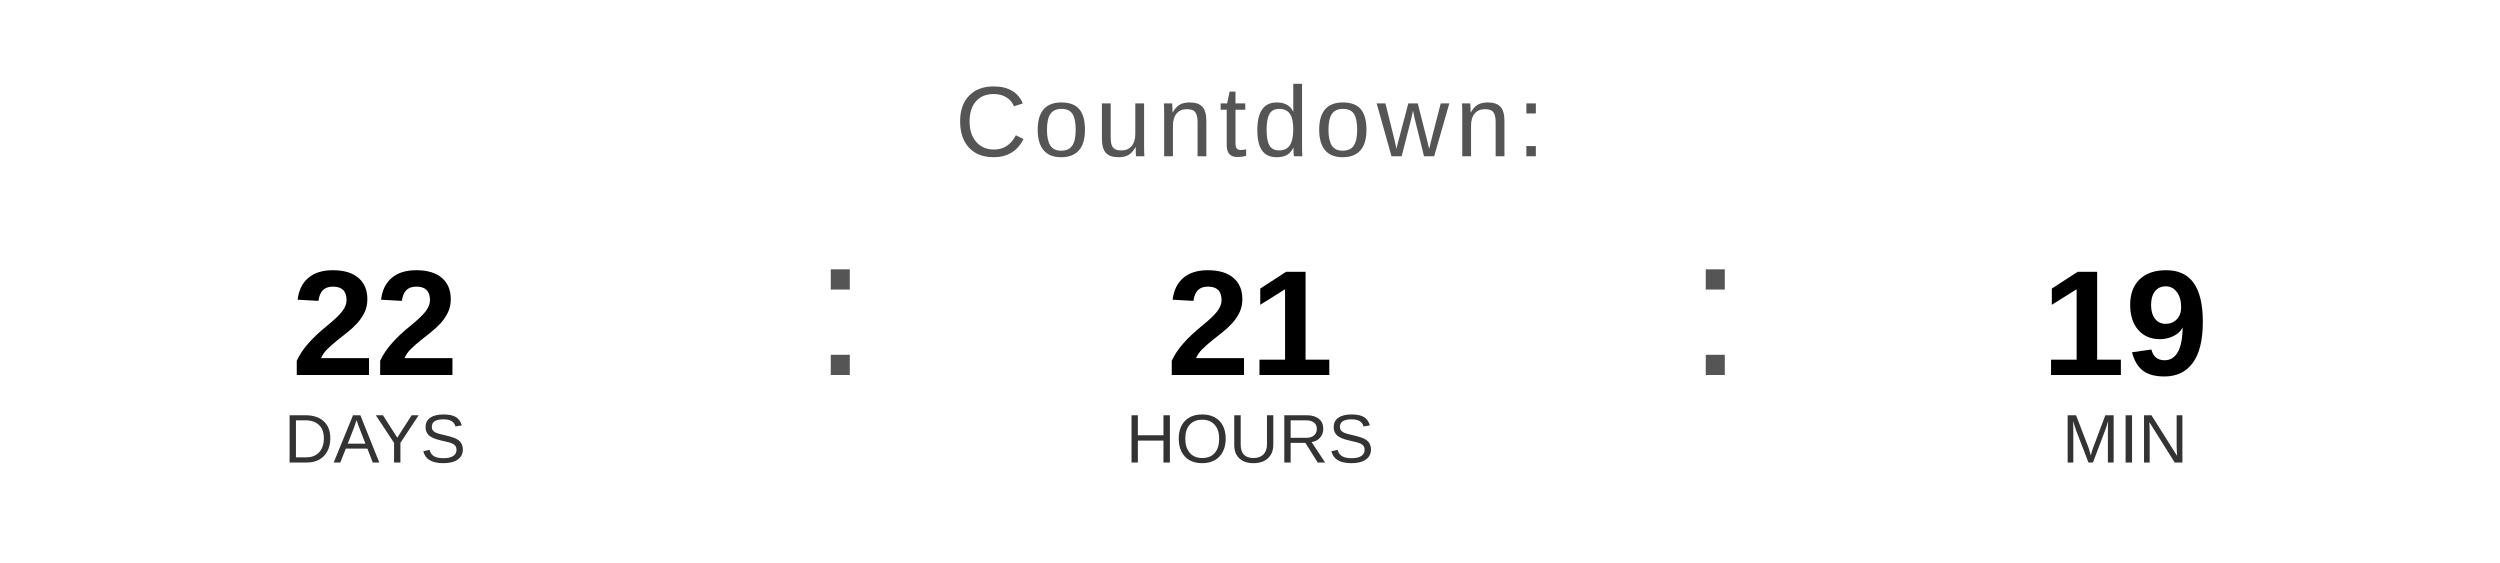
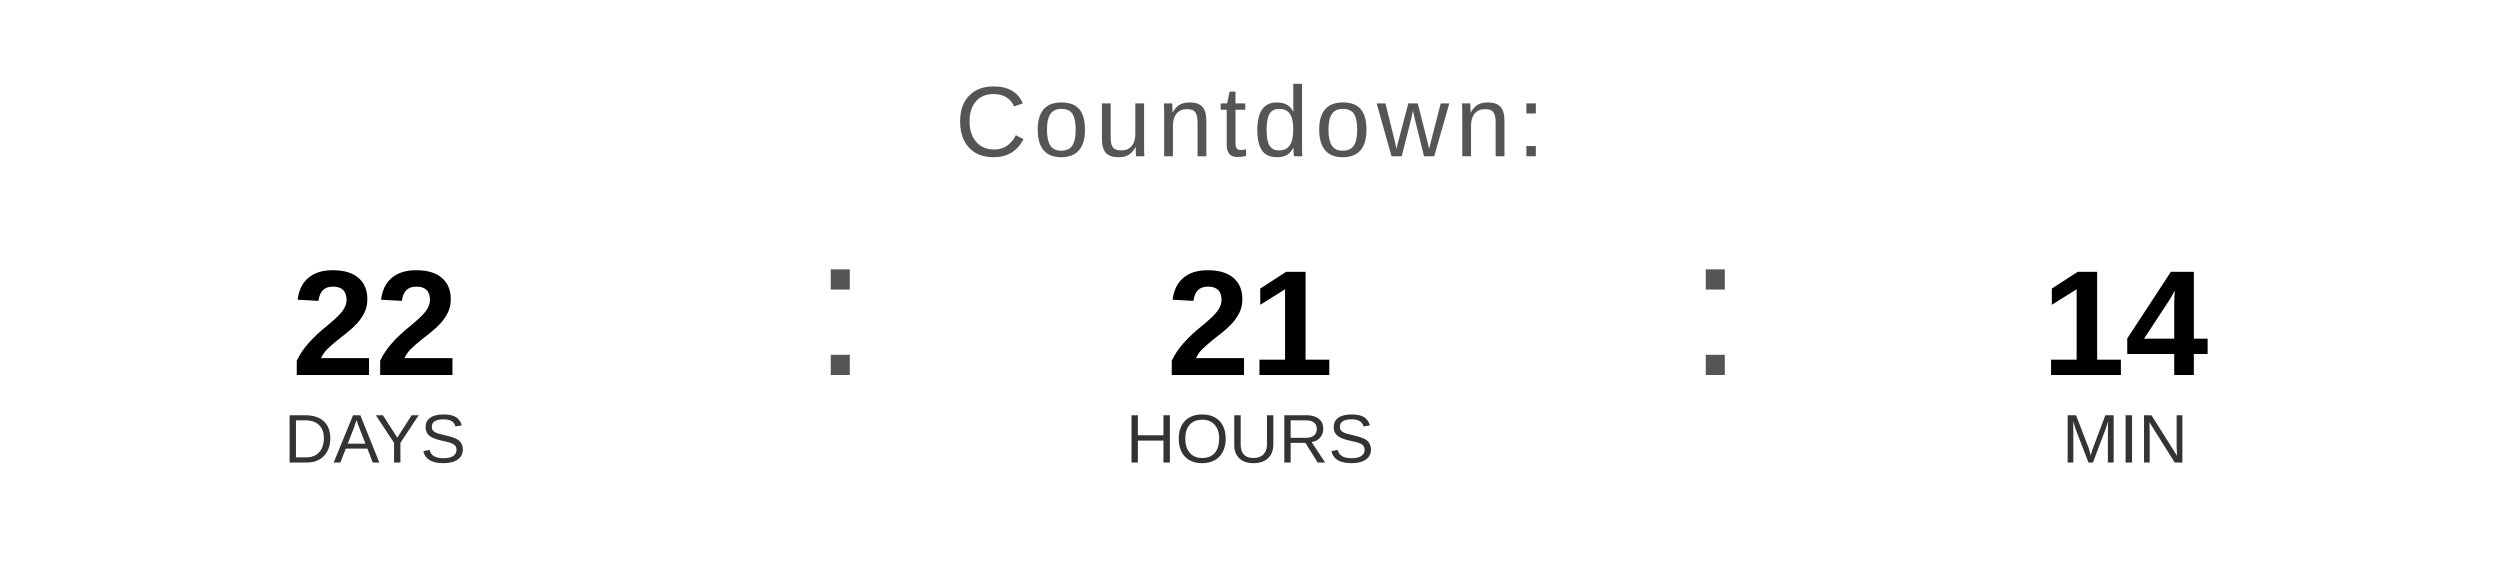
<svg xmlns="http://www.w3.org/2000/svg" width="400" height="90" viewBox="0 0 400 90">
  <text x="200" y="25" font-family="Arial, Helvetica, sans-serif" font-size="16" fill="#555555" text-anchor="middle" letter-spacing="1">
    Countdown:
  </text>
  <text x="60" y="60" font-family="Arial, Helvetica, sans-serif" font-size="24" font-weight="bold" fill="#000000" text-anchor="middle">22</text>
  <text x="60" y="74" font-family="Arial, Helvetica, sans-serif" font-size="11" fill="#333333" text-anchor="middle">DAYS</text>
  <text x="130" y="60" font-family="Arial, sans-serif" font-size="32" fill="#555555">:</text>
  <text x="200" y="60" font-family="Arial, Helvetica, sans-serif" font-size="24" font-weight="bold" fill="#000000" text-anchor="middle">21</text>
  <text x="200" y="74" font-family="Arial, Helvetica, sans-serif" font-size="11" fill="#333333" text-anchor="middle">HOURS</text>
  <text x="270" y="60" font-family="Arial, sans-serif" font-size="32" fill="#555555">:</text>
-   <text x="340" y="60" font-family="Arial, Helvetica, sans-serif" font-size="24" font-weight="bold" fill="#000000" text-anchor="middle">19</text>
+   <text x="340" y="60" font-family="Arial, Helvetica, sans-serif" font-size="24" font-weight="bold" fill="#000000" text-anchor="middle">14</text>
  <text x="340" y="74" font-family="Arial, Helvetica, sans-serif" font-size="11" fill="#333333" text-anchor="middle">MIN</text>
</svg>
